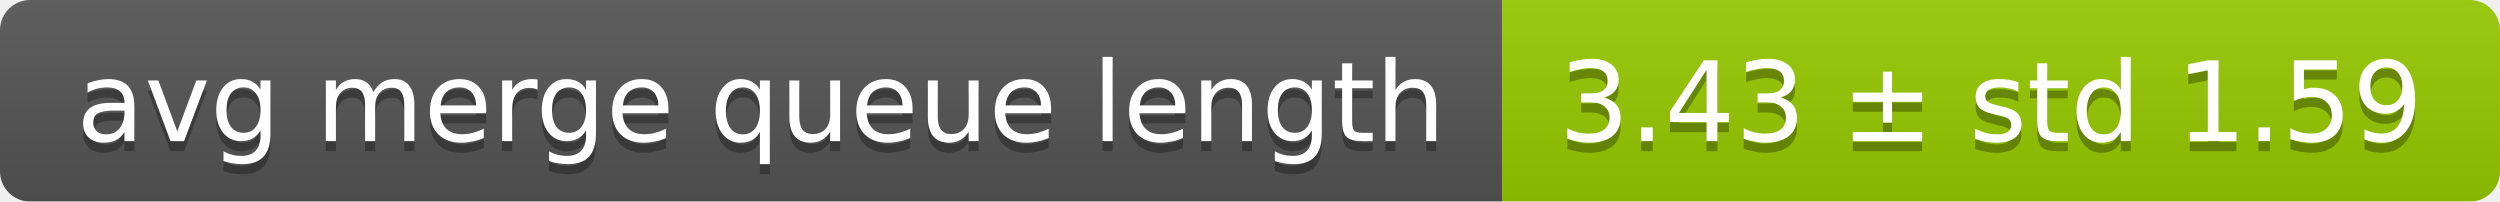
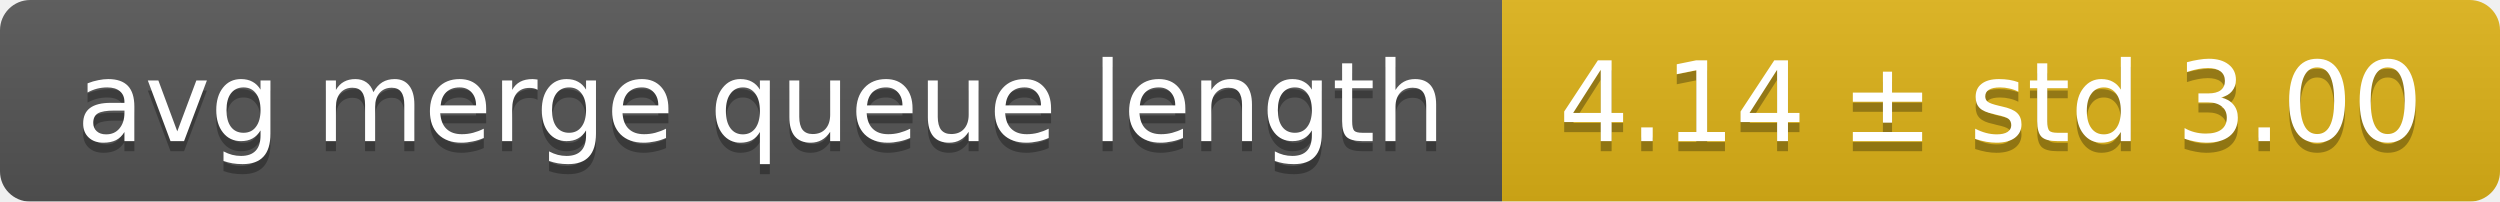
<svg xmlns="http://www.w3.org/2000/svg" width="248" height="20">
  <linearGradient id="smooth" x2="0" y2="100%">
    <stop offset="0" stop-color="#bbb" stop-opacity=".1" />
    <stop offset="1" stop-opacity=".1" />
  </linearGradient>
  <mask id="round">
    <rect width="248" height="20" rx="3" fill="#fff" />
  </mask>
  <g mask="url(#round)">
    <rect width="149" height="20" fill="#555" />
-     <rect x="149" width="99" height="20" fill="#97ca00" />
+     <rect x="149" width="99" height="20" fill="#dfb317" />
    <rect width="248" height="20" fill="url(#smooth)" />
  </g>
  <g fill="#fff" text-anchor="middle" font-family="DejaVu Sans,Verdana,Geneva,sans-serif" font-size="11">
    <text x="75.5" y="15" fill="#010101" fill-opacity=".3">avg merge queue length</text>
    <text x="75.5" y="14">avg merge queue length</text>
-     <text x="197.5" y="15" fill="#010101" fill-opacity=".3">3.43 ± std 1.59</text>
-     <text x="197.5" y="14">3.43 ± std 1.59</text>
+     <text x="197.5" y="15" fill="#010101" fill-opacity=".3">4.14 ± std 3.00</text>
+     <text x="197.5" y="14">4.14 ± std 3.00</text>
  </g>
</svg>
